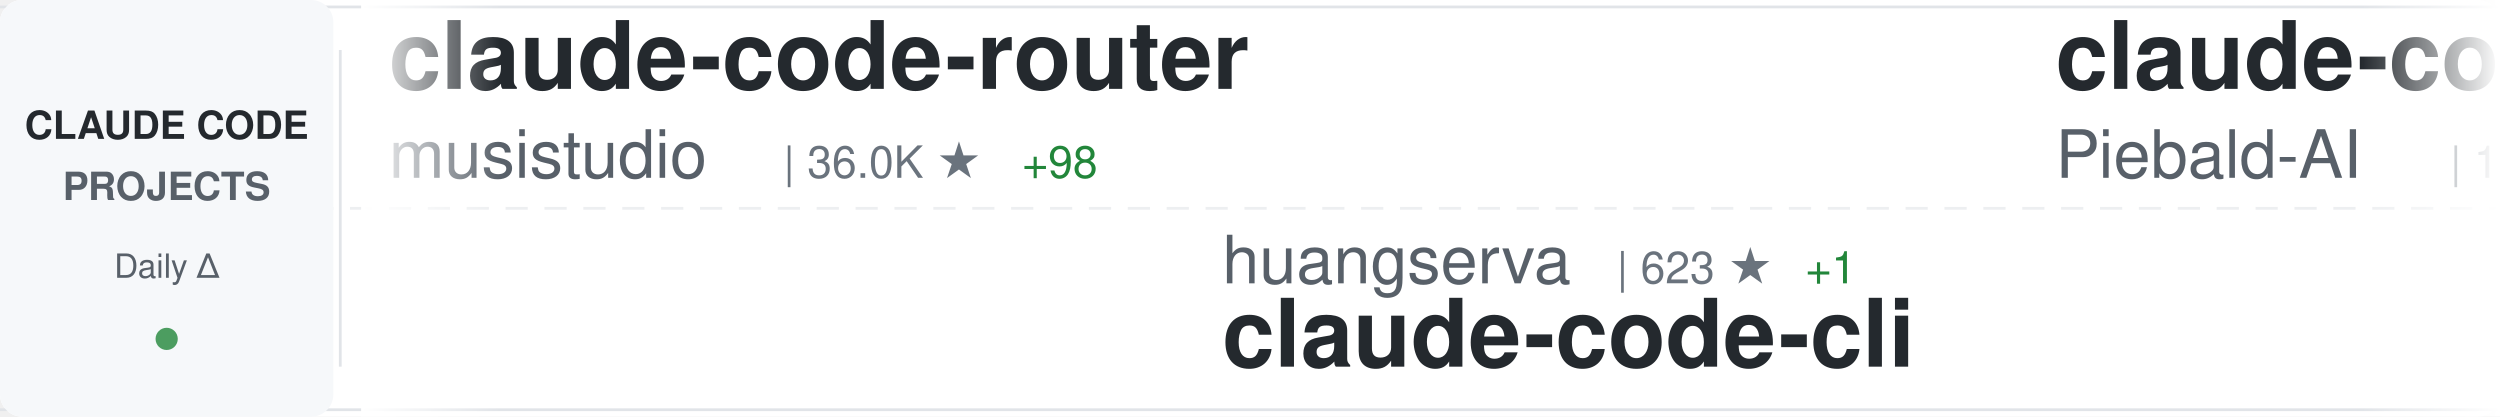
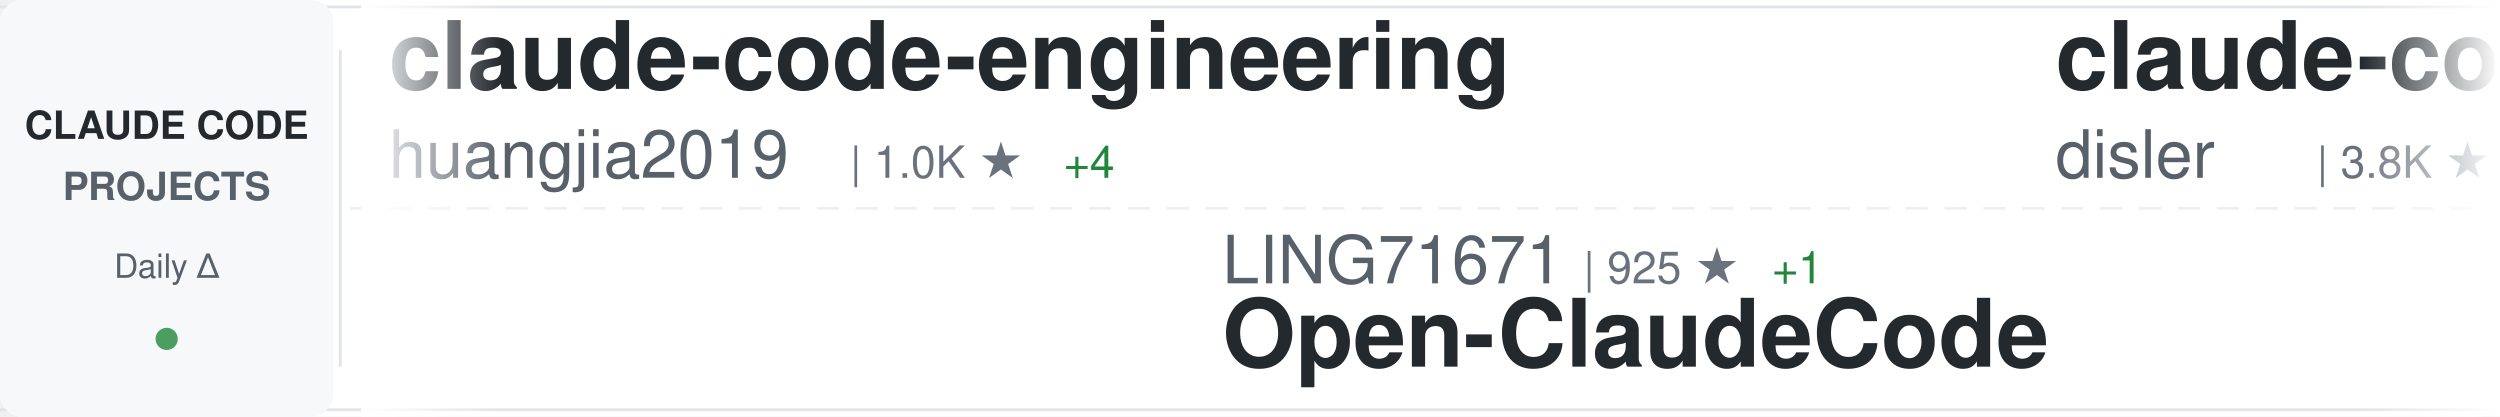
<svg xmlns="http://www.w3.org/2000/svg" width="900" height="150">
  <defs>
    <linearGradient id="awesomeLeftFade" x1="0%" y1="0%" x2="100%" y2="0%">
      <stop offset="0%" style="stop-color:#ffffff;stop-opacity:1" />
      <stop offset="100%" style="stop-color:#ffffff;stop-opacity:0" />
    </linearGradient>
    <linearGradient id="awesomeRightFade" x1="0%" y1="0%" x2="100%" y2="0%">
      <stop offset="0%" style="stop-color:#ffffff;stop-opacity:0" />
      <stop offset="100%" style="stop-color:#ffffff;stop-opacity:1" />
    </linearGradient>
  </defs>
  <rect width="900" height="150" fill="#ffffff" rx="8" />
  <rect x="0" y="2" width="900" height="1" fill="#e1e4e8" />
  <rect x="0" y="147" width="900" height="1" fill="#e1e4e8" />
  <line x1="0" y1="75" x2="900" y2="75" stroke="#e1e4e8" stroke-width="1" stroke-dasharray="8 6" opacity="0.6" />
  <rect x="0" y="0" width="120" height="150" fill="#f6f8fa" rx="8" />
  <text x="60" y="50" font-family="-apple-system, BlinkMacSystemFont, 'Segoe UI', Helvetica, Arial, sans-serif" font-size="14" font-weight="600" fill="#24292e" text-anchor="middle">CLAUDE CODE</text>
  <text x="60" y="72" font-family="-apple-system, BlinkMacSystemFont, 'Segoe UI', Helvetica, Arial, sans-serif" font-size="14" font-weight="600" fill="#586069" text-anchor="middle">PROJECTS</text>
  <text x="60" y="100" font-family="-apple-system, BlinkMacSystemFont, 'Segoe UI', Helvetica, Arial, sans-serif" font-size="12" font-weight="500" fill="#586069" text-anchor="middle">Daily Δ</text>
  <circle cx="60" cy="122" r="4" fill="#22863a" opacity="0.8" />
  <rect x="122" y="18" width="1" height="114" fill="#e1e4e8" />
  <clipPath id="awesomeTickerClip">
    <rect x="130" y="0" width="770" height="150" />
  </clipPath>
  <g clip-path="url(#awesomeTickerClip)">
    <g id="awesomeTickerItems">
      <animateTransform attributeName="transform" attributeType="XML" type="translate" from="0 0" to="-3000 0" dur="54s" repeatCount="indefinite" />
      <g transform="translate(0, 0)">
-         <text x="140" y="32" font-family="-apple-system, BlinkMacSystemFont, 'Segoe UI', Helvetica, Arial, sans-serif" font-size="34" font-weight="600" fill="#24292e">claude-code-router</text>
-         <text x="140" y="64" font-family="-apple-system, BlinkMacSystemFont, 'Segoe UI', Helvetica, Arial, sans-serif" font-size="24" font-weight="400" fill="#586069">musistudio</text>
-         <text x="282" y="64" font-family="-apple-system, BlinkMacSystemFont, 'Segoe UI', Helvetica, Arial, sans-serif" font-size="16" font-weight="500" fill="#6a737d">| 36.0K ★</text>
-         <text x="368" y="64" font-family="-apple-system, BlinkMacSystemFont, 'Segoe UI', Helvetica, Arial, sans-serif" font-size="16" font-weight="500" fill="#22863a"> +98</text>
+         <text x="140" y="32" font-family="-apple-system, BlinkMacSystemFont, 'Segoe UI', Helvetica, Arial, sans-serif" font-size="34" font-weight="600" fill="#24292e">claude-code-engineering</text>
+         <text x="140" y="64" font-family="-apple-system, BlinkMacSystemFont, 'Segoe UI', Helvetica, Arial, sans-serif" font-size="24" font-weight="400" fill="#586069">huangjia2019</text>
+         <text x="306" y="64" font-family="-apple-system, BlinkMacSystemFont, 'Segoe UI', Helvetica, Arial, sans-serif" font-size="16" font-weight="500" fill="#6a737d">| 1.0K ★</text>
+         <text x="383" y="64" font-family="-apple-system, BlinkMacSystemFont, 'Segoe UI', Helvetica, Arial, sans-serif" font-size="16" font-weight="500" fill="#22863a"> +4</text>
      </g>
      <g transform="translate(300, 0)">
-         <text x="140" y="102" font-family="-apple-system, BlinkMacSystemFont, 'Segoe UI', Helvetica, Arial, sans-serif" font-size="24" font-weight="400" fill="#586069">huangserva</text>
-         <text x="282" y="102" font-family="-apple-system, BlinkMacSystemFont, 'Segoe UI', Helvetica, Arial, sans-serif" font-size="16" font-weight="500" fill="#6a737d">| 623 ★</text>
-         <text x="350" y="102" font-family="-apple-system, BlinkMacSystemFont, 'Segoe UI', Helvetica, Arial, sans-serif" font-size="16" font-weight="500" fill="#22863a"> +1</text>
-         <text x="140" y="132" font-family="-apple-system, BlinkMacSystemFont, 'Segoe UI', Helvetica, Arial, sans-serif" font-size="34" font-weight="600" fill="#24292e">claude-code-cli</text>
+         <text x="140" y="102" font-family="-apple-system, BlinkMacSystemFont, 'Segoe UI', Helvetica, Arial, sans-serif" font-size="24" font-weight="400" fill="#586069">LING71671</text>
+         <text x="270" y="102" font-family="-apple-system, BlinkMacSystemFont, 'Segoe UI', Helvetica, Arial, sans-serif" font-size="16" font-weight="500" fill="#6a737d">| 925 ★</text>
+         <text x="338" y="102" font-family="-apple-system, BlinkMacSystemFont, 'Segoe UI', Helvetica, Arial, sans-serif" font-size="16" font-weight="500" fill="#22863a"> +1</text>
+         <text x="140" y="132" font-family="-apple-system, BlinkMacSystemFont, 'Segoe UI', Helvetica, Arial, sans-serif" font-size="34" font-weight="600" fill="#24292e">Open-ClaudeCode</text>
      </g>
      <g transform="translate(600, 0)">
-         <text x="140" y="32" font-family="-apple-system, BlinkMacSystemFont, 'Segoe UI', Helvetica, Arial, sans-serif" font-size="34" font-weight="600" fill="#24292e">claude-code-system-promp...</text>
-         <text x="140" y="64" font-family="-apple-system, BlinkMacSystemFont, 'Segoe UI', Helvetica, Arial, sans-serif" font-size="24" font-weight="400" fill="#586069">Piebald-AI</text>
-         <text x="282" y="64" font-family="-apple-system, BlinkMacSystemFont, 'Segoe UI', Helvetica, Arial, sans-serif" font-size="16" font-weight="500" fill="#6a737d">| 11.9K ★</text>
-         <text x="368" y="64" font-family="-apple-system, BlinkMacSystemFont, 'Segoe UI', Helvetica, Arial, sans-serif" font-size="16" font-weight="500" fill="#22863a"> +20</text>
+         <text x="140" y="32" font-family="-apple-system, BlinkMacSystemFont, 'Segoe UI', Helvetica, Arial, sans-serif" font-size="34" font-weight="600" fill="#24292e">claude-code-hooks-master...</text>
+         <text x="140" y="64" font-family="-apple-system, BlinkMacSystemFont, 'Segoe UI', Helvetica, Arial, sans-serif" font-size="24" font-weight="400" fill="#586069">disler</text>
+         <text x="234" y="64" font-family="-apple-system, BlinkMacSystemFont, 'Segoe UI', Helvetica, Arial, sans-serif" font-size="16" font-weight="500" fill="#6a737d">| 3.8K ★</text>
+         <text x="311" y="64" font-family="-apple-system, BlinkMacSystemFont, 'Segoe UI', Helvetica, Arial, sans-serif" font-size="16" font-weight="500" fill="#22863a"> +6</text>
      </g>
      <g transform="translate(900, 0)">
-         <text x="140" y="102" font-family="-apple-system, BlinkMacSystemFont, 'Segoe UI', Helvetica, Arial, sans-serif" font-size="24" font-weight="400" fill="#586069">lintsinghua</text>
-         <text x="294" y="102" font-family="-apple-system, BlinkMacSystemFont, 'Segoe UI', Helvetica, Arial, sans-serif" font-size="16" font-weight="500" fill="#6a737d">| 4.0K ★</text>
-         <text x="371" y="102" font-family="-apple-system, BlinkMacSystemFont, 'Segoe UI', Helvetica, Arial, sans-serif" font-size="16" font-weight="500" fill="#22863a"> +7</text>
-         <text x="140" y="132" font-family="-apple-system, BlinkMacSystemFont, 'Segoe UI', Helvetica, Arial, sans-serif" font-size="34" font-weight="600" fill="#24292e">claude-code-book</text>
+         <text x="140" y="102" font-family="-apple-system, BlinkMacSystemFont, 'Segoe UI', Helvetica, Arial, sans-serif" font-size="24" font-weight="400" fill="#586069">zstmfhy</text>
+         <text x="246" y="102" font-family="-apple-system, BlinkMacSystemFont, 'Segoe UI', Helvetica, Arial, sans-serif" font-size="16" font-weight="500" fill="#6a737d">| 190 ★</text>
+         <text x="140" y="132" font-family="-apple-system, BlinkMacSystemFont, 'Segoe UI', Helvetica, Arial, sans-serif" font-size="34" font-weight="600" fill="#24292e">Claude-code</text>
      </g>
      <g transform="translate(1200, 0)">
-         <text x="140" y="32" font-family="-apple-system, BlinkMacSystemFont, 'Segoe UI', Helvetica, Arial, sans-serif" font-size="34" font-weight="600" fill="#24292e">claude-code-from-source</text>
-         <text x="140" y="64" font-family="-apple-system, BlinkMacSystemFont, 'Segoe UI', Helvetica, Arial, sans-serif" font-size="24" font-weight="400" fill="#586069">alejandrobalderas</text>
-         <text x="366" y="64" font-family="-apple-system, BlinkMacSystemFont, 'Segoe UI', Helvetica, Arial, sans-serif" font-size="16" font-weight="500" fill="#6a737d">| 2.7K ★</text>
+         <text x="140" y="32" font-family="-apple-system, BlinkMacSystemFont, 'Segoe UI', Helvetica, Arial, sans-serif" font-size="34" font-weight="600" fill="#24292e">awesome-claude-code-suba...</text>
+         <text x="140" y="64" font-family="-apple-system, BlinkMacSystemFont, 'Segoe UI', Helvetica, Arial, sans-serif" font-size="24" font-weight="400" fill="#586069">VoltAgent</text>
+         <text x="270" y="64" font-family="-apple-system, BlinkMacSystemFont, 'Segoe UI', Helvetica, Arial, sans-serif" font-size="16" font-weight="500" fill="#6a737d">| 23.6K ★</text>
+         <text x="356" y="64" font-family="-apple-system, BlinkMacSystemFont, 'Segoe UI', Helvetica, Arial, sans-serif" font-size="16" font-weight="500" fill="#22863a"> +34</text>
      </g>
      <g transform="translate(1500, 0)">
-         <text x="140" y="102" font-family="-apple-system, BlinkMacSystemFont, 'Segoe UI', Helvetica, Arial, sans-serif" font-size="24" font-weight="400" fill="#586069">RichardAtCT</text>
-         <text x="294" y="102" font-family="-apple-system, BlinkMacSystemFont, 'Segoe UI', Helvetica, Arial, sans-serif" font-size="16" font-weight="500" fill="#6a737d">| 2.7K ★</text>
-         <text x="371" y="102" font-family="-apple-system, BlinkMacSystemFont, 'Segoe UI', Helvetica, Arial, sans-serif" font-size="16" font-weight="500" fill="#22863a"> +1</text>
-         <text x="140" y="132" font-family="-apple-system, BlinkMacSystemFont, 'Segoe UI', Helvetica, Arial, sans-serif" font-size="34" font-weight="600" fill="#24292e">claude-code-telegram</text>
+         <text x="140" y="102" font-family="-apple-system, BlinkMacSystemFont, 'Segoe UI', Helvetica, Arial, sans-serif" font-size="24" font-weight="400" fill="#586069">feiskyer</text>
+         <text x="258" y="102" font-family="-apple-system, BlinkMacSystemFont, 'Segoe UI', Helvetica, Arial, sans-serif" font-size="16" font-weight="500" fill="#6a737d">| 1.6K ★</text>
+         <text x="335" y="102" font-family="-apple-system, BlinkMacSystemFont, 'Segoe UI', Helvetica, Arial, sans-serif" font-size="16" font-weight="500" fill="#22863a"> +6</text>
+         <text x="140" y="132" font-family="-apple-system, BlinkMacSystemFont, 'Segoe UI', Helvetica, Arial, sans-serif" font-size="34" font-weight="600" fill="#24292e">claude-code-settings</text>
      </g>
      <g transform="translate(1800, 0)">
-         <text x="140" y="32" font-family="-apple-system, BlinkMacSystemFont, 'Segoe UI', Helvetica, Arial, sans-serif" font-size="34" font-weight="600" fill="#24292e">my-claude-code-setup</text>
-         <text x="140" y="64" font-family="-apple-system, BlinkMacSystemFont, 'Segoe UI', Helvetica, Arial, sans-serif" font-size="24" font-weight="400" fill="#586069">centminmod</text>
-         <text x="282" y="64" font-family="-apple-system, BlinkMacSystemFont, 'Segoe UI', Helvetica, Arial, sans-serif" font-size="16" font-weight="500" fill="#6a737d">| 2.5K ★</text>
-         <text x="359" y="64" font-family="-apple-system, BlinkMacSystemFont, 'Segoe UI', Helvetica, Arial, sans-serif" font-size="16" font-weight="500" fill="#22863a"> +2</text>
+         <text x="140" y="32" font-family="-apple-system, BlinkMacSystemFont, 'Segoe UI', Helvetica, Arial, sans-serif" font-size="34" font-weight="600" fill="#24292e">claude-skills</text>
+         <text x="140" y="64" font-family="-apple-system, BlinkMacSystemFont, 'Segoe UI', Helvetica, Arial, sans-serif" font-size="24" font-weight="400" fill="#586069">alirezarezvani</text>
+         <text x="330" y="64" font-family="-apple-system, BlinkMacSystemFont, 'Segoe UI', Helvetica, Arial, sans-serif" font-size="16" font-weight="500" fill="#6a737d">| 22.9K ★</text>
+         <text x="416" y="64" font-family="-apple-system, BlinkMacSystemFont, 'Segoe UI', Helvetica, Arial, sans-serif" font-size="16" font-weight="500" fill="#22863a"> +67</text>
      </g>
      <g transform="translate(2100, 0)">
-         <text x="140" y="102" font-family="-apple-system, BlinkMacSystemFont, 'Segoe UI', Helvetica, Arial, sans-serif" font-size="24" font-weight="400" fill="#586069">shanraisshan</text>
-         <text x="306" y="102" font-family="-apple-system, BlinkMacSystemFont, 'Segoe UI', Helvetica, Arial, sans-serif" font-size="16" font-weight="500" fill="#6a737d">| 63.2K ★</text>
-         <text x="392" y="102" font-family="-apple-system, BlinkMacSystemFont, 'Segoe UI', Helvetica, Arial, sans-serif" font-size="16" font-weight="500" fill="#22863a"> +81</text>
-         <text x="140" y="132" font-family="-apple-system, BlinkMacSystemFont, 'Segoe UI', Helvetica, Arial, sans-serif" font-size="34" font-weight="600" fill="#24292e">claude-code-best-practic...</text>
+         <text x="140" y="102" font-family="-apple-system, BlinkMacSystemFont, 'Segoe UI', Helvetica, Arial, sans-serif" font-size="24" font-weight="400" fill="#586069">fuergaosi233</text>
+         <text x="306" y="102" font-family="-apple-system, BlinkMacSystemFont, 'Segoe UI', Helvetica, Arial, sans-serif" font-size="16" font-weight="500" fill="#6a737d">| 2.8K ★</text>
+         <text x="383" y="102" font-family="-apple-system, BlinkMacSystemFont, 'Segoe UI', Helvetica, Arial, sans-serif" font-size="16" font-weight="500" fill="#22863a"> +4</text>
+         <text x="140" y="132" font-family="-apple-system, BlinkMacSystemFont, 'Segoe UI', Helvetica, Arial, sans-serif" font-size="34" font-weight="600" fill="#24292e">claude-code-proxy</text>
      </g>
      <g transform="translate(2400, 0)">
-         <text x="140" y="32" font-family="-apple-system, BlinkMacSystemFont, 'Segoe UI', Helvetica, Arial, sans-serif" font-size="34" font-weight="600" fill="#24292e">claude-code-source</text>
-         <text x="140" y="64" font-family="-apple-system, BlinkMacSystemFont, 'Segoe UI', Helvetica, Arial, sans-serif" font-size="24" font-weight="400" fill="#586069">JrCx7scC</text>
-         <text x="258" y="64" font-family="-apple-system, BlinkMacSystemFont, 'Segoe UI', Helvetica, Arial, sans-serif" font-size="16" font-weight="500" fill="#6a737d">| 371 ★</text>
+         <text x="140" y="32" font-family="-apple-system, BlinkMacSystemFont, 'Segoe UI', Helvetica, Arial, sans-serif" font-size="34" font-weight="600" fill="#24292e">claude-code-prompts</text>
+         <text x="140" y="64" font-family="-apple-system, BlinkMacSystemFont, 'Segoe UI', Helvetica, Arial, sans-serif" font-size="24" font-weight="400" fill="#586069">repowise-dev</text>
+         <text x="306" y="64" font-family="-apple-system, BlinkMacSystemFont, 'Segoe UI', Helvetica, Arial, sans-serif" font-size="16" font-weight="500" fill="#6a737d">| 1.2K ★</text>
      </g>
      <g transform="translate(2700, 0)">
-         <text x="140" y="102" font-family="-apple-system, BlinkMacSystemFont, 'Segoe UI', Helvetica, Arial, sans-serif" font-size="24" font-weight="400" fill="#586069">anthropics</text>
-         <text x="282" y="102" font-family="-apple-system, BlinkMacSystemFont, 'Segoe UI', Helvetica, Arial, sans-serif" font-size="16" font-weight="500" fill="#6a737d">| 919 ★</text>
-         <text x="350" y="102" font-family="-apple-system, BlinkMacSystemFont, 'Segoe UI', Helvetica, Arial, sans-serif" font-size="16" font-weight="500" fill="#22863a"> +2</text>
-         <text x="140" y="132" font-family="-apple-system, BlinkMacSystemFont, 'Segoe UI', Helvetica, Arial, sans-serif" font-size="34" font-weight="600" fill="#24292e">claude-code-base-action</text>
+         <text x="140" y="102" font-family="-apple-system, BlinkMacSystemFont, 'Segoe UI', Helvetica, Arial, sans-serif" font-size="24" font-weight="400" fill="#586069">affaan-m</text>
+         <text x="258" y="102" font-family="-apple-system, BlinkMacSystemFont, 'Segoe UI', Helvetica, Arial, sans-serif" font-size="16" font-weight="500" fill="#6a737d">| 231.8K ★</text>
+         <text x="353" y="102" font-family="-apple-system, BlinkMacSystemFont, 'Segoe UI', Helvetica, Arial, sans-serif" font-size="16" font-weight="500" fill="#22863a"> +377</text>
+         <text x="140" y="132" font-family="-apple-system, BlinkMacSystemFont, 'Segoe UI', Helvetica, Arial, sans-serif" font-size="34" font-weight="600" fill="#24292e">ECC</text>
      </g>
      <g transform="translate(3000, 0)">
-         <text x="140" y="32" font-family="-apple-system, BlinkMacSystemFont, 'Segoe UI', Helvetica, Arial, sans-serif" font-size="34" font-weight="600" fill="#24292e">claude-code-router</text>
-         <text x="140" y="64" font-family="-apple-system, BlinkMacSystemFont, 'Segoe UI', Helvetica, Arial, sans-serif" font-size="24" font-weight="400" fill="#586069">musistudio</text>
-         <text x="282" y="64" font-family="-apple-system, BlinkMacSystemFont, 'Segoe UI', Helvetica, Arial, sans-serif" font-size="16" font-weight="500" fill="#6a737d">| 36.0K ★</text>
-         <text x="368" y="64" font-family="-apple-system, BlinkMacSystemFont, 'Segoe UI', Helvetica, Arial, sans-serif" font-size="16" font-weight="500" fill="#22863a"> +98</text>
+         <text x="140" y="32" font-family="-apple-system, BlinkMacSystemFont, 'Segoe UI', Helvetica, Arial, sans-serif" font-size="34" font-weight="600" fill="#24292e">claude-code-engineering</text>
+         <text x="140" y="64" font-family="-apple-system, BlinkMacSystemFont, 'Segoe UI', Helvetica, Arial, sans-serif" font-size="24" font-weight="400" fill="#586069">huangjia2019</text>
+         <text x="306" y="64" font-family="-apple-system, BlinkMacSystemFont, 'Segoe UI', Helvetica, Arial, sans-serif" font-size="16" font-weight="500" fill="#6a737d">| 1.0K ★</text>
+         <text x="383" y="64" font-family="-apple-system, BlinkMacSystemFont, 'Segoe UI', Helvetica, Arial, sans-serif" font-size="16" font-weight="500" fill="#22863a"> +4</text>
      </g>
      <g transform="translate(3300, 0)">
-         <text x="140" y="102" font-family="-apple-system, BlinkMacSystemFont, 'Segoe UI', Helvetica, Arial, sans-serif" font-size="24" font-weight="400" fill="#586069">huangserva</text>
-         <text x="282" y="102" font-family="-apple-system, BlinkMacSystemFont, 'Segoe UI', Helvetica, Arial, sans-serif" font-size="16" font-weight="500" fill="#6a737d">| 623 ★</text>
-         <text x="350" y="102" font-family="-apple-system, BlinkMacSystemFont, 'Segoe UI', Helvetica, Arial, sans-serif" font-size="16" font-weight="500" fill="#22863a"> +1</text>
-         <text x="140" y="132" font-family="-apple-system, BlinkMacSystemFont, 'Segoe UI', Helvetica, Arial, sans-serif" font-size="34" font-weight="600" fill="#24292e">claude-code-cli</text>
+         <text x="140" y="102" font-family="-apple-system, BlinkMacSystemFont, 'Segoe UI', Helvetica, Arial, sans-serif" font-size="24" font-weight="400" fill="#586069">LING71671</text>
+         <text x="270" y="102" font-family="-apple-system, BlinkMacSystemFont, 'Segoe UI', Helvetica, Arial, sans-serif" font-size="16" font-weight="500" fill="#6a737d">| 925 ★</text>
+         <text x="338" y="102" font-family="-apple-system, BlinkMacSystemFont, 'Segoe UI', Helvetica, Arial, sans-serif" font-size="16" font-weight="500" fill="#22863a"> +1</text>
+         <text x="140" y="132" font-family="-apple-system, BlinkMacSystemFont, 'Segoe UI', Helvetica, Arial, sans-serif" font-size="34" font-weight="600" fill="#24292e">Open-ClaudeCode</text>
      </g>
      <g transform="translate(3600, 0)">
-         <text x="140" y="32" font-family="-apple-system, BlinkMacSystemFont, 'Segoe UI', Helvetica, Arial, sans-serif" font-size="34" font-weight="600" fill="#24292e">claude-code-system-promp...</text>
-         <text x="140" y="64" font-family="-apple-system, BlinkMacSystemFont, 'Segoe UI', Helvetica, Arial, sans-serif" font-size="24" font-weight="400" fill="#586069">Piebald-AI</text>
-         <text x="282" y="64" font-family="-apple-system, BlinkMacSystemFont, 'Segoe UI', Helvetica, Arial, sans-serif" font-size="16" font-weight="500" fill="#6a737d">| 11.9K ★</text>
-         <text x="368" y="64" font-family="-apple-system, BlinkMacSystemFont, 'Segoe UI', Helvetica, Arial, sans-serif" font-size="16" font-weight="500" fill="#22863a"> +20</text>
+         <text x="140" y="32" font-family="-apple-system, BlinkMacSystemFont, 'Segoe UI', Helvetica, Arial, sans-serif" font-size="34" font-weight="600" fill="#24292e">claude-code-hooks-master...</text>
+         <text x="140" y="64" font-family="-apple-system, BlinkMacSystemFont, 'Segoe UI', Helvetica, Arial, sans-serif" font-size="24" font-weight="400" fill="#586069">disler</text>
+         <text x="234" y="64" font-family="-apple-system, BlinkMacSystemFont, 'Segoe UI', Helvetica, Arial, sans-serif" font-size="16" font-weight="500" fill="#6a737d">| 3.8K ★</text>
+         <text x="311" y="64" font-family="-apple-system, BlinkMacSystemFont, 'Segoe UI', Helvetica, Arial, sans-serif" font-size="16" font-weight="500" fill="#22863a"> +6</text>
      </g>
      <g transform="translate(3900, 0)">
-         <text x="140" y="102" font-family="-apple-system, BlinkMacSystemFont, 'Segoe UI', Helvetica, Arial, sans-serif" font-size="24" font-weight="400" fill="#586069">lintsinghua</text>
-         <text x="294" y="102" font-family="-apple-system, BlinkMacSystemFont, 'Segoe UI', Helvetica, Arial, sans-serif" font-size="16" font-weight="500" fill="#6a737d">| 4.0K ★</text>
-         <text x="371" y="102" font-family="-apple-system, BlinkMacSystemFont, 'Segoe UI', Helvetica, Arial, sans-serif" font-size="16" font-weight="500" fill="#22863a"> +7</text>
-         <text x="140" y="132" font-family="-apple-system, BlinkMacSystemFont, 'Segoe UI', Helvetica, Arial, sans-serif" font-size="34" font-weight="600" fill="#24292e">claude-code-book</text>
+         <text x="140" y="102" font-family="-apple-system, BlinkMacSystemFont, 'Segoe UI', Helvetica, Arial, sans-serif" font-size="24" font-weight="400" fill="#586069">zstmfhy</text>
+         <text x="246" y="102" font-family="-apple-system, BlinkMacSystemFont, 'Segoe UI', Helvetica, Arial, sans-serif" font-size="16" font-weight="500" fill="#6a737d">| 190 ★</text>
+         <text x="140" y="132" font-family="-apple-system, BlinkMacSystemFont, 'Segoe UI', Helvetica, Arial, sans-serif" font-size="34" font-weight="600" fill="#24292e">Claude-code</text>
      </g>
    </g>
  </g>
  <rect x="130" y="0" width="50" height="150" fill="url(#awesomeLeftFade)" />
  <rect x="850" y="0" width="50" height="150" fill="url(#awesomeRightFade)" />
</svg>
